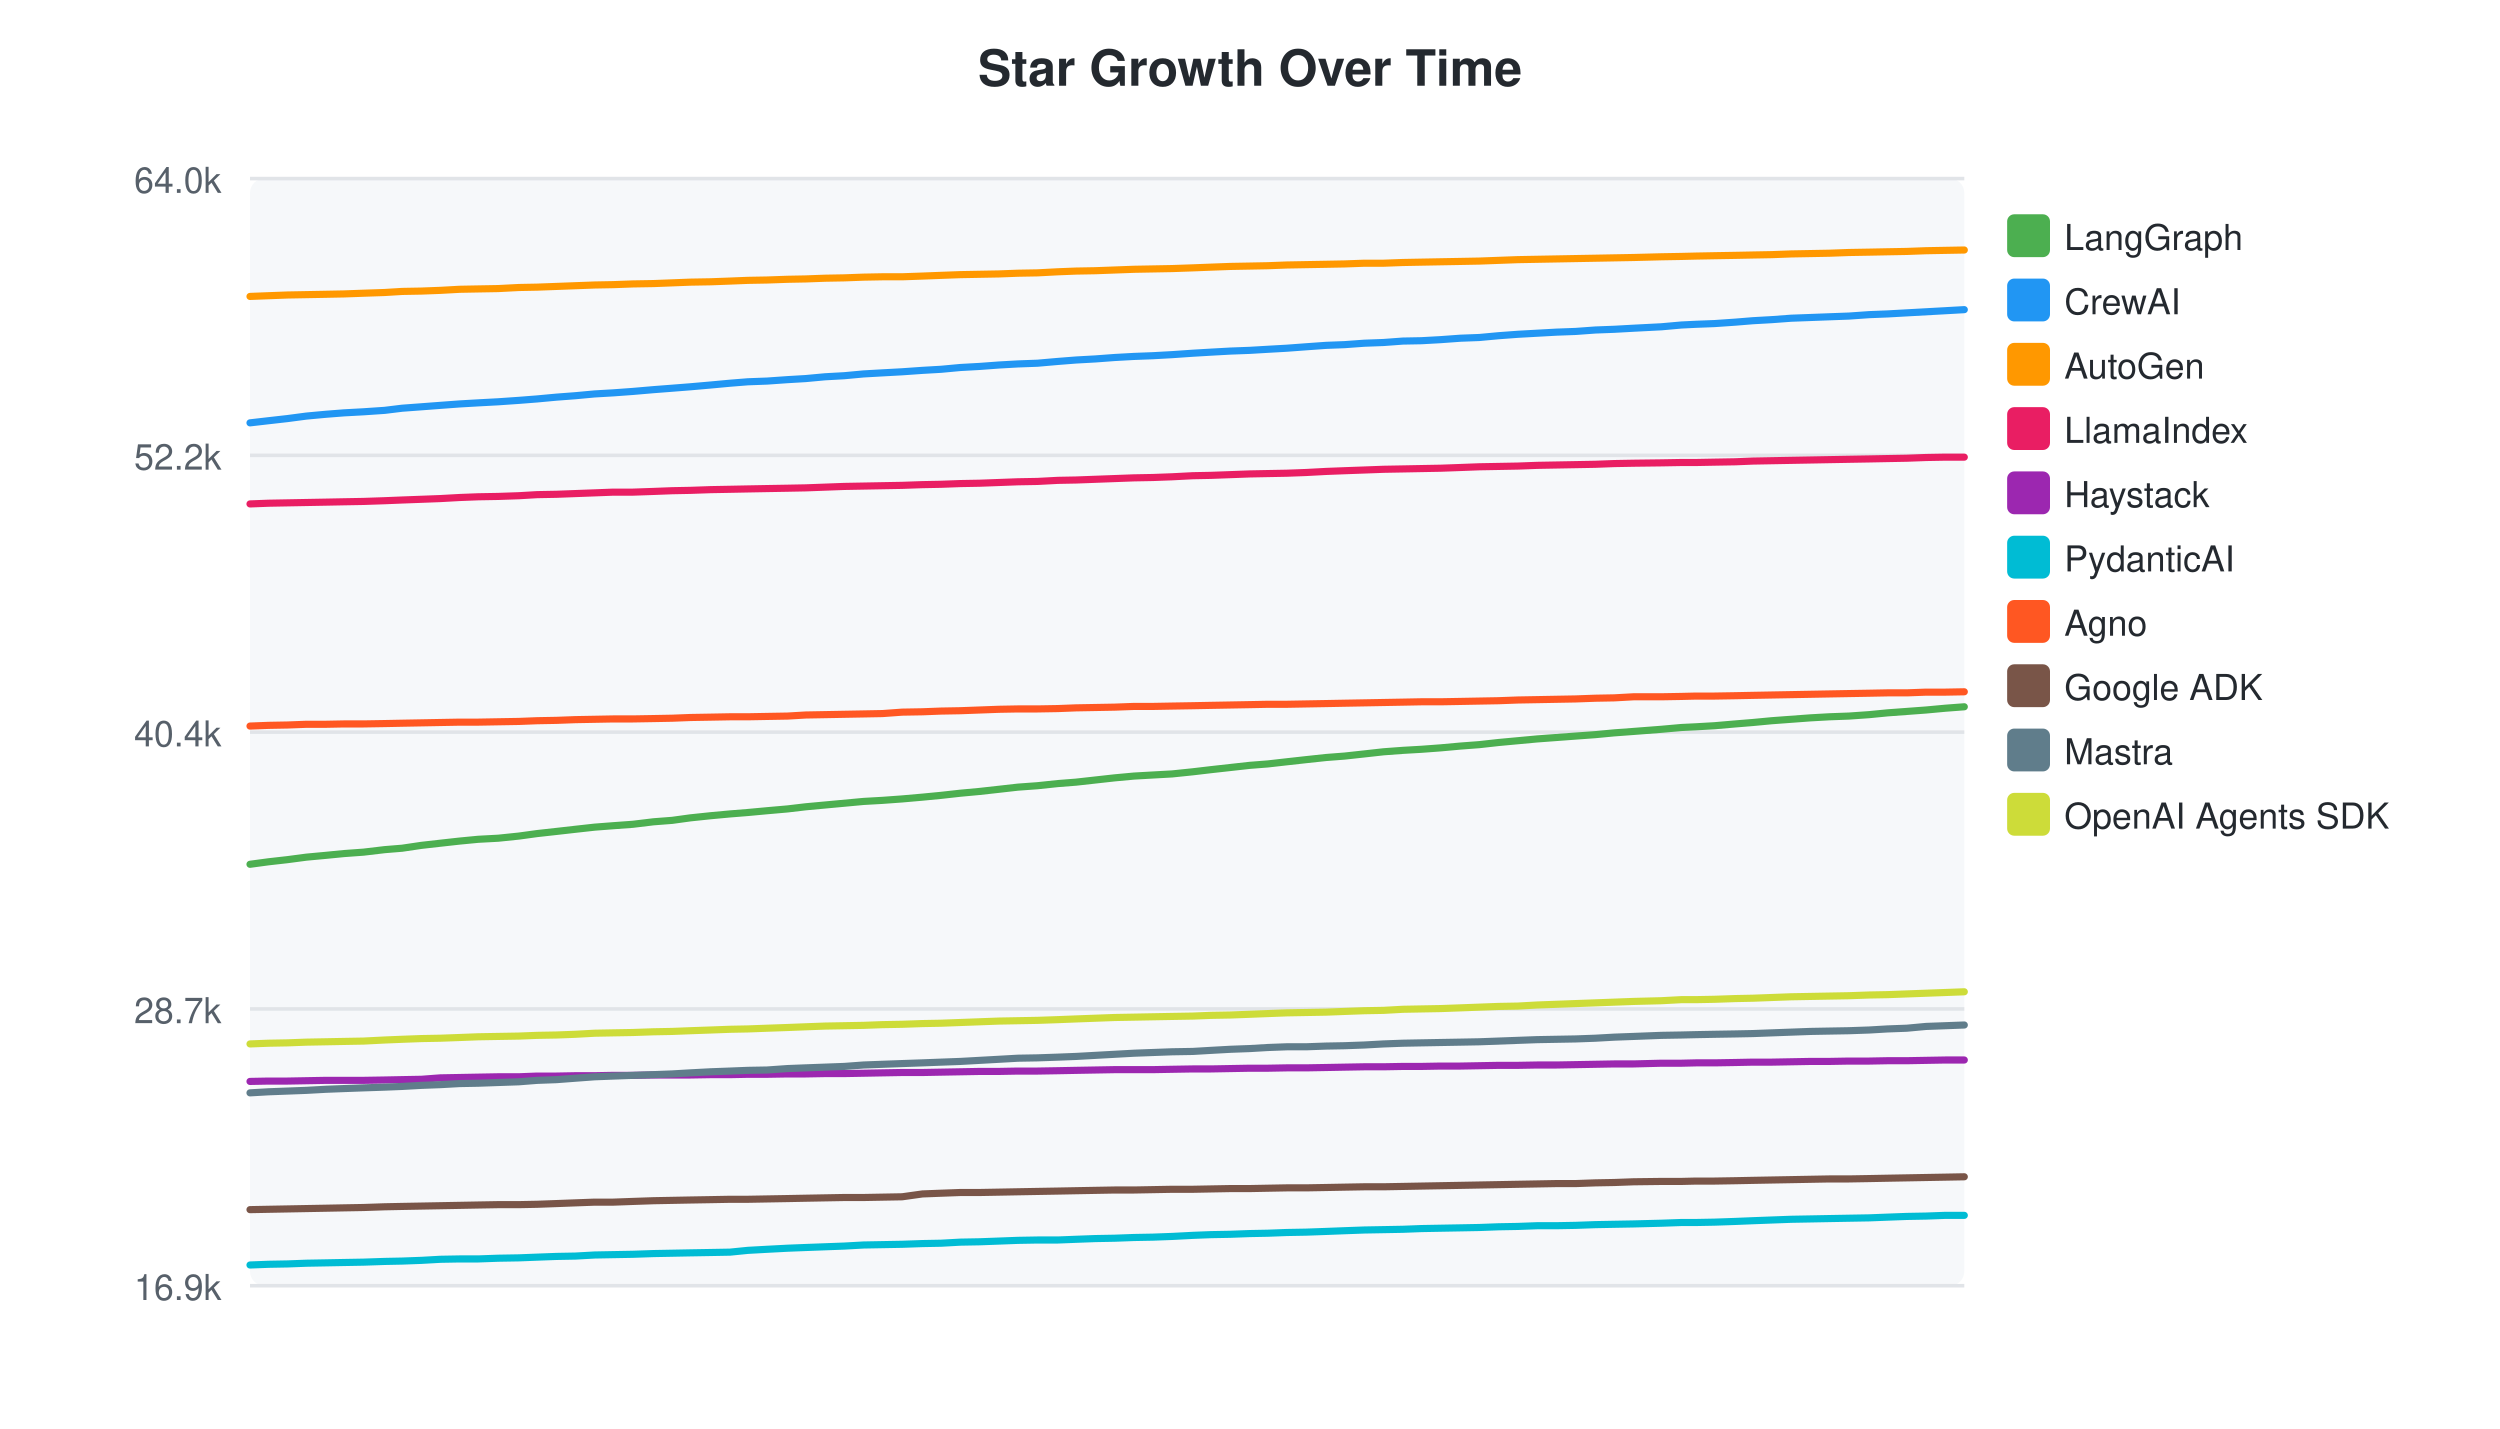
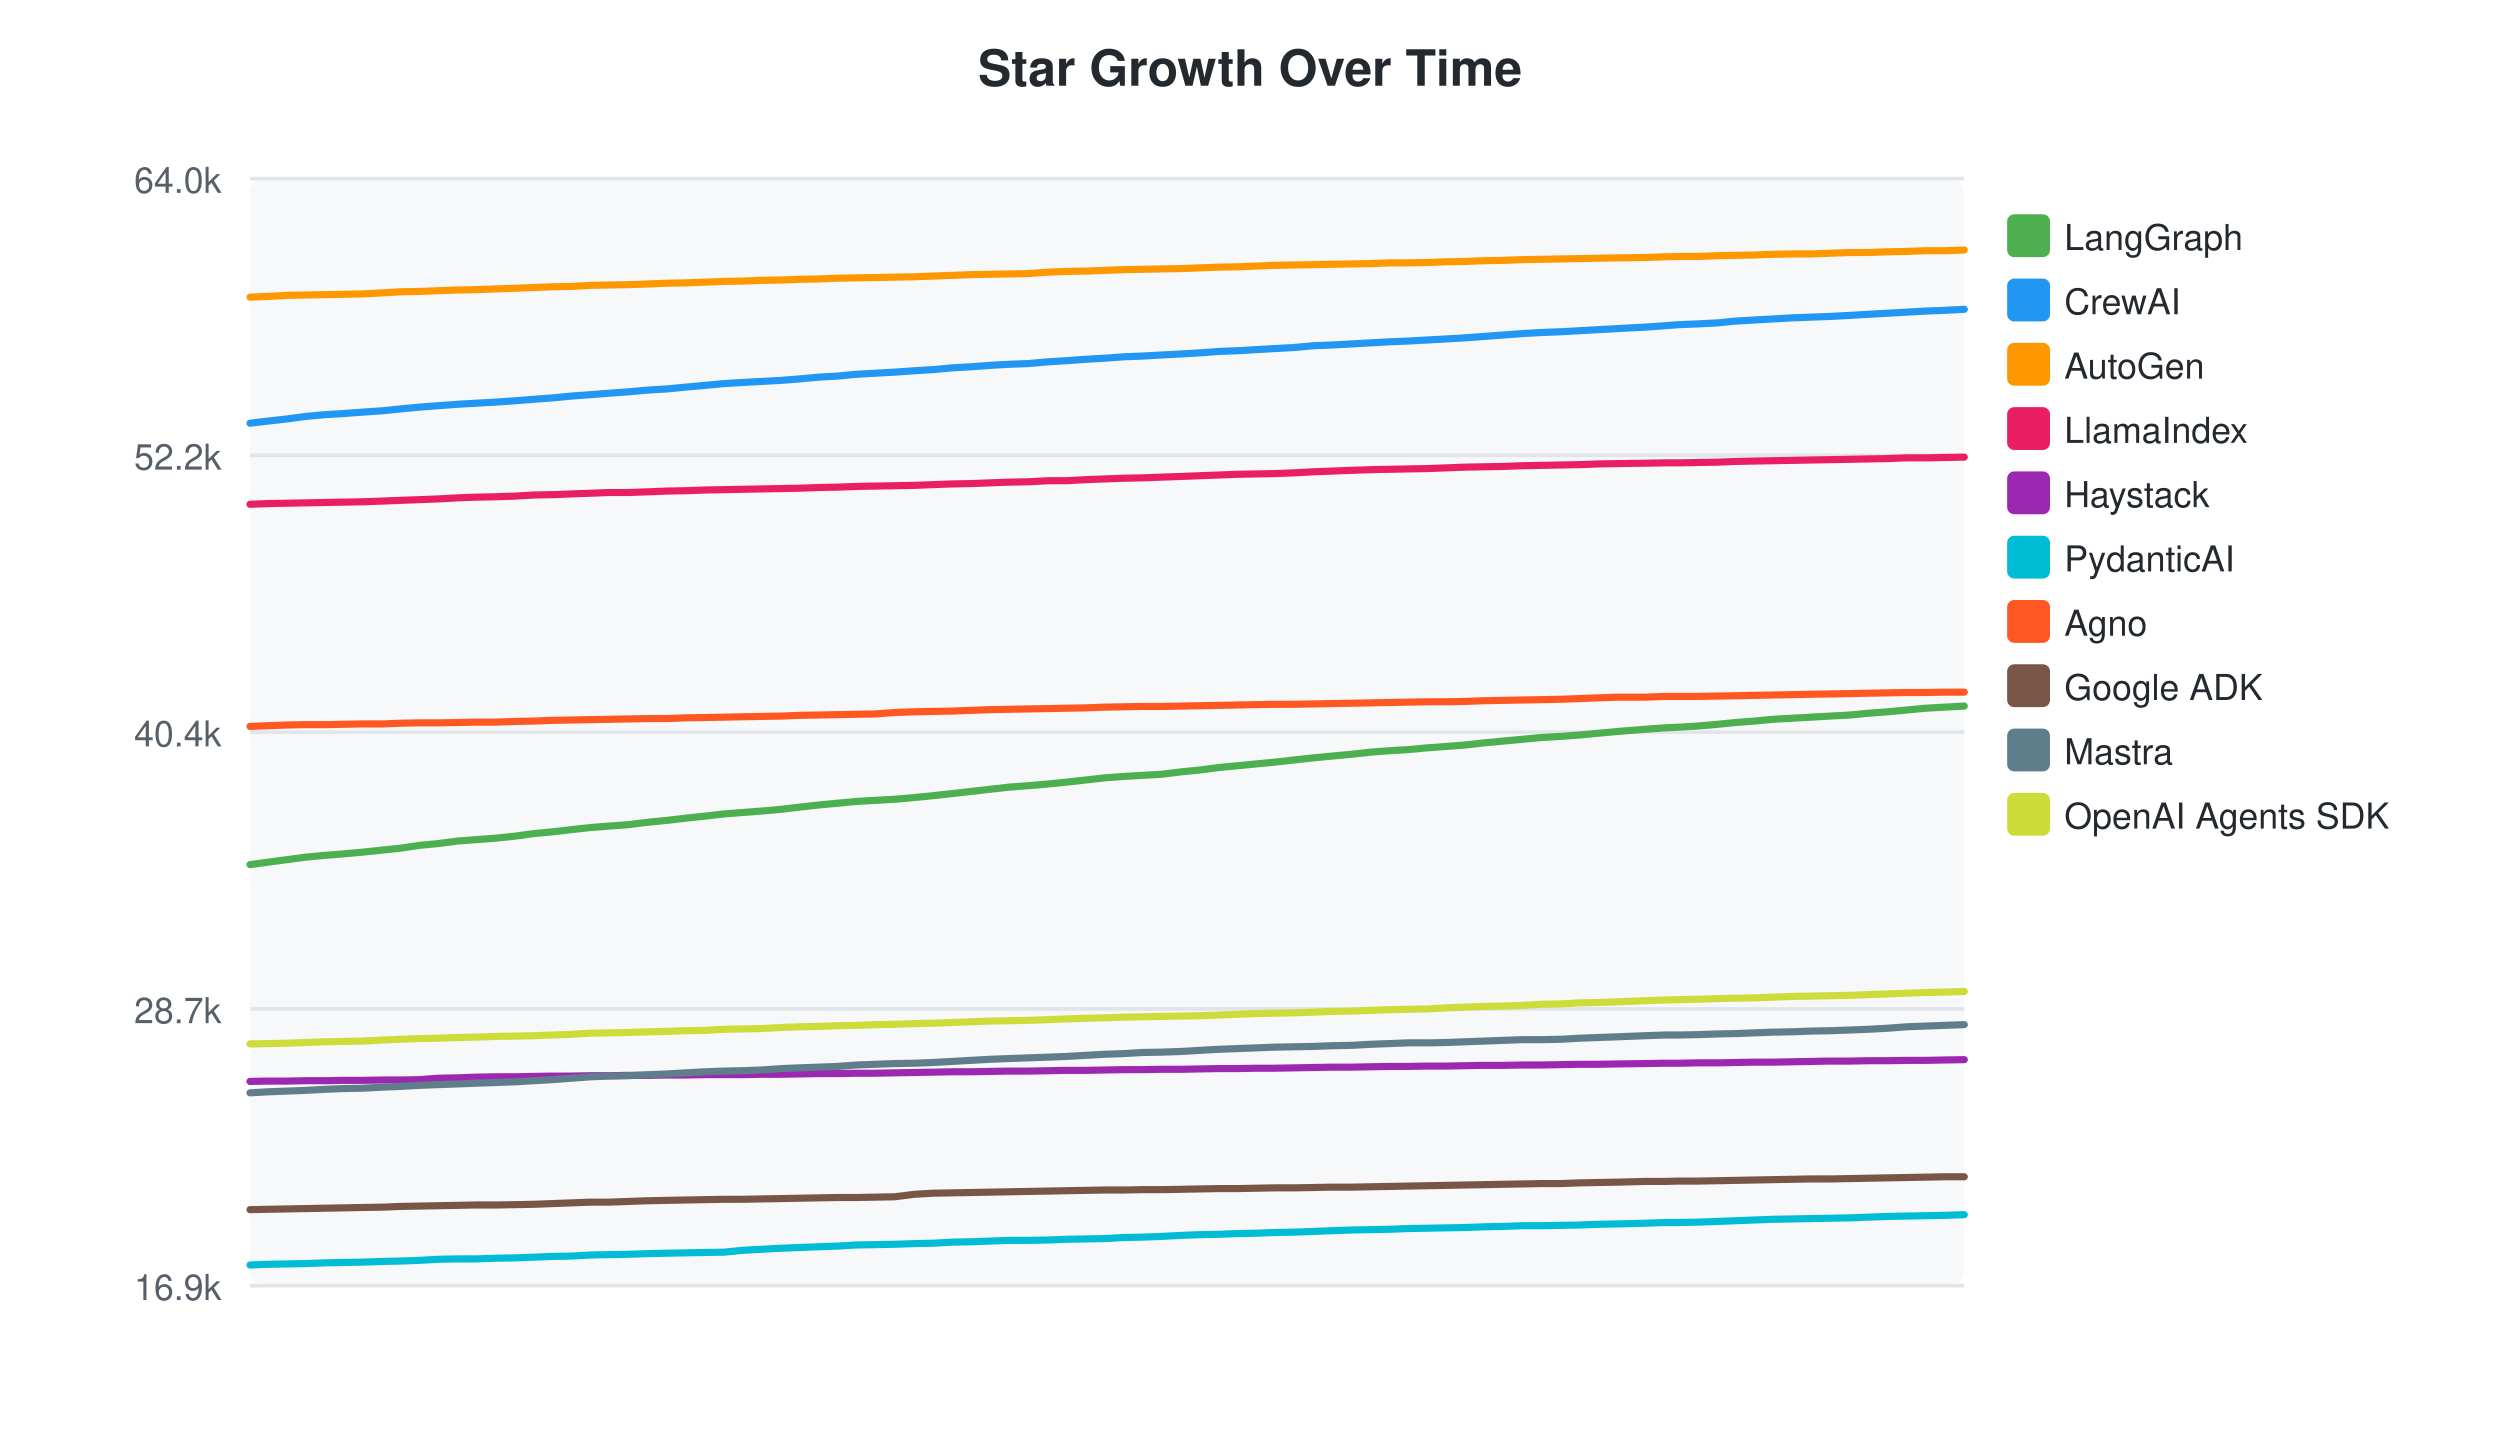
<svg xmlns="http://www.w3.org/2000/svg" width="700" height="400">
  <style>text { font-family: -apple-system, BlinkMacSystemFont, "Segoe UI", Helvetica, Arial, sans-serif; }</style>
  <text x="350" y="24" text-anchor="middle" font-size="14" font-weight="bold" fill="#24292f">Star Growth Over Time</text>
  <rect x="70" y="50" width="480" height="310" fill="#f6f8fa" rx="4" />
  <line x1="70" y1="50.0" x2="550" y2="50.0" stroke="#e1e4e8" stroke-width="1" />
  <text x="62" y="54.0" text-anchor="end" font-size="10" fill="#57606a">64.0k</text>
  <line x1="70" y1="127.5" x2="550" y2="127.5" stroke="#e1e4e8" stroke-width="1" />
  <text x="62" y="131.5" text-anchor="end" font-size="10" fill="#57606a">52.2k</text>
  <line x1="70" y1="205.0" x2="550" y2="205.0" stroke="#e1e4e8" stroke-width="1" />
  <text x="62" y="209.0" text-anchor="end" font-size="10" fill="#57606a">40.4k</text>
  <line x1="70" y1="282.5" x2="550" y2="282.5" stroke="#e1e4e8" stroke-width="1" />
  <text x="62" y="286.5" text-anchor="end" font-size="10" fill="#57606a">28.7k</text>
  <line x1="70" y1="360.0" x2="550" y2="360.0" stroke="#e1e4e8" stroke-width="1" />
  <text x="62" y="364.0" text-anchor="end" font-size="10" fill="#57606a">16.9k</text>
-   <path d="M70.0,242.0 L75.2,241.3 L80.5,240.7 L85.8,240.0 L91.2,239.5 L96.3,239.0 L101.8,238.6 L107.7,237.9 L112.6,237.5 L118.0,236.7 L123.3,236.1 L128.7,235.5 L133.9,235.0 L139.5,234.7 L145.3,234.1 L150.4,233.4 L155.8,232.8 L161.1,232.2 L166.5,231.6 L171.7,231.2 L177.2,230.8 L183.0,230.1 L188.2,229.7 L193.3,229.0 L199.0,228.4 L204.4,227.9 L209.4,227.5 L214.8,227.0 L220.5,226.5 L225.6,225.9 L231.0,225.4 L236.4,224.9 L241.8,224.4 L247.1,224.1 L252.6,223.7 L258.3,223.2 L263.5,222.7 L268.9,222.1 L274.3,221.6 L279.7,221.0 L285.0,220.4 L290.5,220.0 L296.2,219.4 L301.3,219.0 L306.7,218.4 L312.1,217.8 L317.5,217.3 L322.8,217.0 L328.2,216.7 L334.0,216.1 L339.1,215.5 L344.5,214.9 L349.9,214.3 L355.0,213.9 L360.3,213.3 L365.7,212.7 L371.3,212.1 L376.5,211.7 L382.0,211.1 L387.4,210.5 L392.8,210.1 L398.0,209.8 L403.4,209.4 L408.9,208.9 L414.2,208.5 L419.6,207.9 L425.0,207.4 L430.4,206.9 L435.8,206.5 L441.2,206.1 L446.7,205.7 L452.0,205.2 L457.4,204.8 L465.2,204.2 L470.8,203.7 L474.9,203.5 L480.1,203.2 L485.9,202.7 L490.8,202.3 L496.1,201.8 L501.5,201.4 L506.9,201.0 L512.2,200.7 L517.7,200.5 L523.4,200.1 L528.5,199.6 L533.9,199.2 L539.3,198.8 L544.7,198.3 L550.0,197.9" fill="none" stroke="#4CAF50" stroke-width="2" stroke-linecap="round" />
+   <path d="M70.0,242.1 L75.1,241.4 L80.4,240.7 L85.6,240.0 L91.0,239.5 L96.0,239.1 L101.5,238.6 L107.3,238.0 L112.1,237.5 L117.4,236.7 L122.7,236.2 L128.1,235.5 L133.2,235.1 L138.7,234.7 L144.4,234.1 L149.5,233.4 L154.8,232.9 L160.0,232.3 L165.4,231.7 L170.6,231.3 L176.0,230.9 L181.7,230.2 L186.8,229.7 L191.9,229.1 L197.5,228.5 L202.8,227.9 L207.8,227.5 L213.2,227.1 L218.8,226.6 L223.8,226.0 L229.2,225.4 L234.5,224.9 L239.8,224.4 L245.1,224.1 L250.5,223.8 L256.1,223.3 L261.2,222.8 L266.6,222.2 L271.9,221.6 L277.2,221.0 L282.5,220.4 L287.9,220.0 L293.6,219.5 L298.6,219.0 L304.0,218.4 L309.3,217.8 L314.7,217.4 L319.9,217.1 L325.2,216.8 L330.9,216.1 L336.0,215.6 L341.3,214.9 L346.6,214.4 L351.7,213.9 L356.9,213.4 L362.3,212.8 L367.8,212.2 L373.0,211.7 L378.4,211.2 L383.8,210.6 L389.1,210.2 L394.2,209.9 L399.6,209.4 L405.0,209.0 L410.2,208.6 L415.6,208.0 L420.9,207.5 L426.3,207.0 L431.6,206.5 L436.9,206.2 L442.3,205.8 L447.6,205.3 L453.0,204.8 L460.6,204.2 L466.2,203.8 L470.2,203.6 L475.3,203.3 L481.0,202.8 L486.0,202.3 L491.2,201.9 L496.5,201.4 L501.9,201.1 L507.1,200.8 L512.5,200.5 L518.1,200.2 L523.2,199.7 L528.6,199.3 L533.9,198.8 L539.2,198.3 L544.4,198.0 L550.0,197.7" fill="none" stroke="#4CAF50" stroke-width="2" stroke-linecap="round" />
  <rect x="562" y="60" width="12" height="12" rx="2" fill="#4CAF50" />
  <text x="578" y="70" font-size="10" fill="#24292f">LangGraph</text>
-   <path d="M70.0,118.4 L75.2,117.8 L80.5,117.2 L85.8,116.5 L91.2,116.0 L96.3,115.6 L101.8,115.3 L107.7,114.9 L112.6,114.3 L118.0,113.9 L123.3,113.5 L128.7,113.1 L133.9,112.8 L139.5,112.5 L145.3,112.1 L150.4,111.7 L155.8,111.2 L161.1,110.8 L166.5,110.3 L171.7,110.0 L177.2,109.6 L183.0,109.1 L188.2,108.7 L193.3,108.3 L199.0,107.8 L204.4,107.3 L209.4,106.9 L214.8,106.7 L220.5,106.3 L225.6,106.0 L231.0,105.5 L236.4,105.2 L241.8,104.7 L247.1,104.4 L252.6,104.1 L258.3,103.7 L263.5,103.4 L268.9,102.9 L274.3,102.6 L279.7,102.2 L285.0,101.9 L290.5,101.7 L296.2,101.2 L301.3,100.8 L306.7,100.5 L312.1,100.1 L317.5,99.8 L322.8,99.6 L328.2,99.3 L334.0,98.9 L339.1,98.6 L344.5,98.3 L349.9,98.1 L355.0,97.8 L360.3,97.5 L365.7,97.1 L371.3,96.7 L376.5,96.5 L382.0,96.1 L387.4,95.9 L392.8,95.5 L398.0,95.4 L403.4,95.1 L408.9,94.7 L414.2,94.5 L419.6,94.0 L425.0,93.6 L430.4,93.3 L435.8,93.0 L441.2,92.8 L446.7,92.4 L452.0,92.2 L457.4,91.9 L465.2,91.5 L470.8,91.0 L474.9,90.8 L480.1,90.6 L485.9,90.2 L490.8,89.8 L496.1,89.5 L501.5,89.1 L506.9,88.9 L512.2,88.7 L517.7,88.5 L523.4,88.1 L528.5,87.9 L533.9,87.6 L539.3,87.3 L544.7,87.0 L550.0,86.7" fill="none" stroke="#2196F3" stroke-width="2" stroke-linecap="round" />
+   <path d="M70.0,118.5 L75.1,117.9 L80.4,117.3 L85.6,116.6 L91.0,116.1 L96.0,115.8 L101.5,115.4 L107.3,115.0 L112.1,114.5 L117.4,114.0 L122.7,113.6 L128.1,113.2 L133.2,112.9 L138.7,112.6 L144.4,112.2 L149.5,111.8 L154.8,111.4 L160.0,110.9 L165.4,110.5 L170.6,110.1 L176.0,109.7 L181.7,109.2 L186.8,108.9 L191.9,108.4 L197.5,107.9 L202.8,107.4 L207.8,107.1 L213.2,106.8 L218.8,106.5 L223.8,106.1 L229.2,105.6 L234.5,105.3 L239.8,104.8 L245.1,104.5 L250.5,104.2 L256.1,103.8 L261.2,103.5 L266.6,103.0 L271.9,102.7 L277.2,102.3 L282.5,102.0 L287.9,101.8 L293.6,101.3 L298.6,101.0 L304.0,100.6 L309.3,100.3 L314.7,99.9 L319.9,99.7 L325.2,99.4 L330.9,99.1 L336.0,98.8 L341.3,98.4 L346.6,98.2 L351.7,97.9 L356.9,97.6 L362.3,97.3 L367.8,96.8 L373.0,96.6 L378.4,96.3 L383.8,96.0 L389.1,95.7 L394.2,95.5 L399.6,95.2 L405.0,94.9 L410.2,94.6 L415.6,94.2 L420.9,93.8 L426.3,93.4 L431.6,93.1 L436.9,92.9 L442.3,92.6 L447.6,92.3 L453.0,92.0 L460.6,91.6 L466.2,91.2 L470.2,90.9 L475.3,90.7 L481.0,90.4 L486.0,89.9 L491.2,89.6 L496.5,89.3 L501.9,89.0 L507.1,88.8 L512.5,88.6 L518.1,88.3 L523.2,88.0 L528.6,87.7 L533.9,87.4 L539.2,87.1 L544.4,86.9 L550.0,86.6" fill="none" stroke="#2196F3" stroke-width="2" stroke-linecap="round" />
  <rect x="562" y="78" width="12" height="12" rx="2" fill="#2196F3" />
  <text x="578" y="88" font-size="10" fill="#24292f">CrewAI</text>
-   <path d="M70.0,83.0 L75.2,82.8 L80.5,82.6 L85.8,82.5 L91.2,82.4 L96.3,82.3 L101.8,82.1 L107.7,81.9 L112.6,81.6 L118.0,81.5 L123.3,81.3 L128.7,81.0 L133.9,80.9 L139.5,80.8 L145.3,80.5 L150.4,80.4 L155.8,80.2 L161.1,80.0 L166.5,79.8 L171.7,79.7 L177.2,79.5 L183.0,79.4 L188.2,79.2 L193.3,79.0 L199.0,78.9 L204.4,78.7 L209.4,78.5 L214.8,78.4 L220.5,78.2 L225.6,78.1 L231.0,77.9 L236.4,77.8 L241.8,77.6 L247.1,77.5 L252.6,77.5 L258.3,77.3 L263.5,77.1 L268.9,76.9 L274.3,76.8 L279.7,76.7 L285.0,76.5 L290.5,76.4 L296.2,76.1 L301.3,75.9 L306.7,75.8 L312.1,75.6 L317.5,75.4 L322.8,75.3 L328.2,75.2 L334.0,75.0 L339.1,74.8 L344.5,74.6 L349.9,74.5 L355.0,74.4 L360.3,74.2 L365.7,74.1 L371.3,74.0 L376.5,73.9 L382.0,73.7 L387.4,73.7 L392.8,73.5 L398.0,73.4 L403.4,73.3 L408.9,73.2 L414.2,73.1 L419.6,72.9 L425.0,72.7 L430.4,72.6 L435.8,72.5 L441.2,72.4 L446.7,72.3 L452.0,72.2 L457.4,72.1 L465.2,71.9 L470.8,71.8 L474.9,71.7 L480.1,71.6 L485.9,71.5 L490.8,71.4 L496.1,71.3 L501.5,71.1 L506.9,71.0 L512.2,70.9 L517.7,70.7 L523.4,70.6 L528.5,70.5 L533.9,70.4 L539.3,70.2 L544.7,70.1 L550.0,70.0" fill="none" stroke="#FF9800" stroke-width="2" stroke-linecap="round" />
+   <path d="M70.0,83.2 L75.1,83.0 L80.4,82.7 L85.6,82.6 L91.0,82.5 L96.0,82.4 L101.5,82.3 L107.3,82.0 L112.1,81.7 L117.4,81.6 L122.7,81.4 L128.1,81.2 L133.2,81.1 L138.7,80.9 L144.4,80.7 L149.5,80.5 L154.8,80.3 L160.0,80.2 L165.4,79.9 L170.6,79.8 L176.0,79.7 L181.7,79.5 L186.8,79.3 L191.9,79.2 L197.5,79.0 L202.8,78.8 L207.8,78.7 L213.2,78.5 L218.8,78.4 L223.8,78.2 L229.2,78.1 L234.5,77.9 L239.8,77.8 L245.1,77.7 L250.5,77.6 L256.1,77.5 L261.2,77.3 L266.6,77.1 L271.9,76.9 L277.2,76.8 L282.5,76.7 L287.9,76.6 L293.6,76.2 L298.6,76.0 L304.0,75.9 L309.3,75.7 L314.7,75.5 L319.9,75.4 L325.2,75.3 L330.9,75.2 L336.0,75.0 L341.3,74.8 L346.6,74.7 L351.7,74.5 L356.9,74.3 L362.3,74.2 L367.8,74.1 L373.0,74.0 L378.4,73.9 L383.8,73.8 L389.1,73.6 L394.2,73.6 L399.6,73.5 L405.0,73.3 L410.2,73.2 L415.6,73.0 L420.9,72.9 L426.3,72.7 L431.6,72.6 L436.9,72.5 L442.3,72.4 L447.6,72.3 L453.0,72.2 L460.6,72.1 L466.2,71.9 L470.2,71.8 L475.3,71.8 L481.0,71.6 L486.0,71.5 L491.2,71.4 L496.5,71.2 L501.9,71.1 L507.1,71.1 L512.5,70.9 L518.1,70.7 L523.2,70.7 L528.6,70.5 L533.9,70.4 L539.2,70.2 L544.4,70.2 L550.0,70.0" fill="none" stroke="#FF9800" stroke-width="2" stroke-linecap="round" />
  <rect x="562" y="96" width="12" height="12" rx="2" fill="#FF9800" />
  <text x="578" y="106" font-size="10" fill="#24292f">AutoGen</text>
-   <path d="M70.0,141.1 L75.2,140.9 L80.5,140.8 L85.8,140.7 L91.2,140.6 L96.3,140.5 L101.8,140.4 L107.7,140.2 L112.6,140.0 L118.0,139.8 L123.3,139.6 L128.7,139.3 L133.9,139.1 L139.5,139.0 L145.3,138.8 L150.4,138.5 L155.8,138.4 L161.1,138.2 L166.5,138.0 L171.7,137.8 L177.2,137.8 L183.0,137.6 L188.2,137.4 L193.3,137.3 L199.0,137.1 L204.4,137.0 L209.4,136.9 L214.8,136.8 L220.5,136.7 L225.6,136.6 L231.0,136.4 L236.4,136.2 L241.8,136.1 L247.1,136.0 L252.6,135.9 L258.3,135.7 L263.5,135.6 L268.9,135.4 L274.3,135.3 L279.7,135.1 L285.0,134.9 L290.5,134.8 L296.2,134.5 L301.3,134.4 L306.7,134.2 L312.1,134.0 L317.5,133.8 L322.8,133.7 L328.2,133.5 L334.0,133.2 L339.1,133.1 L344.5,132.9 L349.9,132.7 L355.0,132.6 L360.3,132.5 L365.7,132.3 L371.3,132.0 L376.5,131.8 L382.0,131.6 L387.4,131.4 L392.8,131.3 L398.0,131.2 L403.4,131.1 L408.9,130.9 L414.2,130.7 L419.6,130.6 L425.0,130.5 L430.4,130.3 L435.8,130.2 L441.2,130.1 L446.7,130.0 L452.0,129.8 L457.4,129.7 L465.2,129.6 L470.8,129.5 L474.9,129.5 L480.1,129.4 L485.9,129.3 L490.8,129.1 L496.1,129.0 L501.5,128.9 L506.9,128.8 L512.2,128.7 L517.7,128.6 L523.4,128.5 L528.5,128.4 L533.9,128.3 L539.3,128.1 L544.7,128.0 L550.0,128.0" fill="none" stroke="#E91E63" stroke-width="2" stroke-linecap="round" />
+   <path d="M70.0,141.2 L75.1,141.0 L80.4,140.9 L85.6,140.8 L91.0,140.7 L96.0,140.6 L101.5,140.5 L107.3,140.3 L112.1,140.1 L117.4,139.9 L122.7,139.7 L128.1,139.4 L133.2,139.2 L138.7,139.1 L144.4,138.9 L149.5,138.6 L154.8,138.5 L160.0,138.3 L165.4,138.1 L170.6,137.9 L176.0,137.9 L181.7,137.7 L186.8,137.5 L191.9,137.4 L197.5,137.2 L202.8,137.1 L207.8,137.0 L213.2,136.9 L218.8,136.8 L223.8,136.7 L229.2,136.5 L234.5,136.4 L239.8,136.2 L245.1,136.1 L250.5,136.0 L256.1,135.9 L261.2,135.7 L266.6,135.5 L271.9,135.4 L277.2,135.2 L282.5,135.0 L287.9,134.9 L293.6,134.6 L298.6,134.6 L304.0,134.3 L309.3,134.1 L314.7,133.9 L319.9,133.8 L325.2,133.6 L330.9,133.4 L336.0,133.2 L341.3,133.0 L346.6,132.8 L351.7,132.7 L356.9,132.6 L362.3,132.4 L367.8,132.1 L373.0,131.9 L378.4,131.7 L383.8,131.5 L389.1,131.4 L394.2,131.3 L399.6,131.2 L405.0,131.0 L410.2,130.8 L415.6,130.7 L420.9,130.6 L426.3,130.4 L431.6,130.3 L436.9,130.2 L442.3,130.1 L447.6,129.9 L453.0,129.8 L460.6,129.7 L466.2,129.6 L470.2,129.6 L475.3,129.5 L481.0,129.4 L486.0,129.2 L491.2,129.1 L496.5,129.0 L501.9,128.9 L507.1,128.8 L512.5,128.7 L518.1,128.6 L523.2,128.5 L528.6,128.4 L533.9,128.2 L539.2,128.2 L544.4,128.1 L550.0,128.0" fill="none" stroke="#E91E63" stroke-width="2" stroke-linecap="round" />
  <rect x="562" y="114" width="12" height="12" rx="2" fill="#E91E63" />
  <text x="578" y="124" font-size="10" fill="#24292f">LlamaIndex</text>
-   <path d="M70.0,302.8 L75.2,302.7 L80.5,302.7 L85.8,302.6 L91.2,302.5 L96.3,302.5 L101.8,302.5 L107.7,302.4 L112.6,302.3 L118.0,302.2 L123.3,301.8 L128.7,301.7 L133.9,301.6 L139.5,301.5 L145.3,301.5 L150.4,301.3 L155.8,301.3 L161.1,301.2 L166.5,301.2 L171.7,301.1 L177.2,301.1 L183.0,301.0 L188.2,301.0 L193.3,301.0 L199.0,300.9 L204.4,300.9 L209.4,300.8 L214.8,300.8 L220.5,300.7 L225.6,300.7 L231.0,300.6 L236.4,300.6 L241.8,300.5 L247.1,300.4 L252.6,300.3 L258.3,300.3 L263.5,300.2 L268.9,300.1 L274.3,300.0 L279.7,300.0 L285.0,299.9 L290.5,299.9 L296.2,299.8 L301.3,299.7 L306.7,299.6 L312.1,299.5 L317.5,299.5 L322.8,299.5 L328.2,299.4 L334.0,299.3 L339.1,299.3 L344.5,299.2 L349.9,299.1 L355.0,299.1 L360.3,299.0 L365.7,299.0 L371.3,298.9 L376.5,298.8 L382.0,298.7 L387.4,298.7 L392.8,298.6 L398.0,298.6 L403.4,298.5 L408.9,298.5 L414.2,298.4 L419.6,298.3 L425.0,298.3 L430.4,298.2 L435.8,298.2 L441.2,298.1 L446.7,298.0 L452.0,297.9 L457.4,297.9 L465.2,297.7 L470.8,297.7 L474.9,297.6 L480.1,297.6 L485.9,297.5 L490.8,297.4 L496.1,297.4 L501.5,297.3 L506.9,297.2 L512.2,297.2 L517.7,297.1 L523.4,297.1 L528.5,297.0 L533.9,297.0 L539.3,296.9 L544.7,296.8 L550.0,296.8" fill="none" stroke="#9C27B0" stroke-width="2" stroke-linecap="round" />
+   <path d="M70.0,302.8 L75.1,302.7 L80.4,302.7 L85.6,302.6 L91.0,302.6 L96.0,302.5 L101.5,302.5 L107.3,302.4 L112.1,302.4 L117.4,302.3 L122.7,301.9 L128.1,301.8 L133.2,301.6 L138.7,301.5 L144.4,301.5 L149.5,301.4 L154.8,301.3 L160.0,301.3 L165.4,301.2 L170.6,301.2 L176.0,301.1 L181.7,301.1 L186.8,301.0 L191.9,301.0 L197.5,300.9 L202.8,300.9 L207.8,300.9 L213.2,300.8 L218.8,300.8 L223.8,300.7 L229.2,300.6 L234.5,300.6 L239.8,300.5 L245.1,300.5 L250.5,300.4 L256.1,300.3 L261.2,300.2 L266.6,300.1 L271.9,300.1 L277.2,300.0 L282.5,299.9 L287.9,299.9 L293.6,299.8 L298.6,299.7 L304.0,299.7 L309.3,299.6 L314.7,299.5 L319.9,299.5 L325.2,299.4 L330.9,299.4 L336.0,299.3 L341.3,299.2 L346.6,299.2 L351.7,299.1 L356.9,299.1 L362.3,299.0 L367.8,298.9 L373.0,298.8 L378.4,298.8 L383.8,298.7 L389.1,298.6 L394.2,298.6 L399.6,298.5 L405.0,298.5 L410.2,298.4 L415.6,298.3 L420.9,298.3 L426.3,298.2 L431.6,298.2 L436.9,298.1 L442.3,298.0 L447.6,298.0 L453.0,297.9 L460.6,297.8 L466.2,297.7 L470.2,297.7 L475.3,297.6 L481.0,297.6 L486.0,297.5 L491.2,297.4 L496.5,297.4 L501.9,297.3 L507.1,297.2 L512.5,297.1 L518.1,297.1 L523.2,297.0 L528.6,297.0 L533.9,296.9 L539.2,296.9 L544.4,296.8 L550.0,296.7" fill="none" stroke="#9C27B0" stroke-width="2" stroke-linecap="round" />
  <rect x="562" y="132" width="12" height="12" rx="2" fill="#9C27B0" />
  <text x="578" y="142" font-size="10" fill="#24292f">Haystack</text>
-   <path d="M70.0,354.2 L75.2,354.0 L80.5,353.9 L85.8,353.7 L91.2,353.6 L96.3,353.5 L101.8,353.4 L107.7,353.2 L112.6,353.1 L118.0,352.9 L123.3,352.6 L128.7,352.5 L133.9,352.5 L139.5,352.3 L145.3,352.2 L150.4,352.0 L155.8,351.8 L161.1,351.7 L166.5,351.4 L171.7,351.3 L177.2,351.2 L183.0,351.0 L188.2,350.9 L193.3,350.8 L199.0,350.7 L204.4,350.6 L209.4,350.1 L214.8,349.8 L220.5,349.5 L225.6,349.3 L231.0,349.1 L236.4,348.9 L241.8,348.6 L247.1,348.5 L252.6,348.4 L258.3,348.2 L263.5,348.1 L268.9,347.8 L274.3,347.7 L279.7,347.5 L285.0,347.3 L290.5,347.2 L296.2,347.2 L301.3,347.0 L306.7,346.8 L312.1,346.7 L317.5,346.5 L322.8,346.4 L328.2,346.2 L334.0,345.9 L339.1,345.7 L344.5,345.6 L349.9,345.4 L355.0,345.3 L360.3,345.1 L365.7,345.0 L371.3,344.8 L376.5,344.6 L382.0,344.4 L387.4,344.3 L392.8,344.2 L398.0,344.0 L403.4,343.9 L408.9,343.8 L414.2,343.7 L419.6,343.5 L425.0,343.4 L430.4,343.2 L435.8,343.2 L441.2,343.1 L446.7,342.9 L452.0,342.8 L457.4,342.7 L465.2,342.5 L470.8,342.3 L474.9,342.3 L480.1,342.2 L485.9,342.0 L490.8,341.8 L496.1,341.6 L501.5,341.4 L506.9,341.3 L512.2,341.2 L517.7,341.1 L523.4,341.0 L528.5,340.8 L533.9,340.6 L539.3,340.5 L544.7,340.3 L550.0,340.3" fill="none" stroke="#00BCD4" stroke-width="2" stroke-linecap="round" />
+   <path d="M70.0,354.2 L75.1,354.0 L80.4,353.9 L85.6,353.8 L91.0,353.6 L96.0,353.5 L101.5,353.4 L107.3,353.2 L112.1,353.1 L117.4,352.9 L122.7,352.6 L128.1,352.5 L133.2,352.5 L138.7,352.3 L144.4,352.2 L149.5,352.0 L154.8,351.8 L160.0,351.7 L165.4,351.4 L170.6,351.3 L176.0,351.2 L181.7,351.0 L186.8,350.9 L191.9,350.8 L197.5,350.7 L202.8,350.6 L207.8,350.1 L213.2,349.8 L218.8,349.5 L223.8,349.3 L229.2,349.1 L234.5,348.9 L239.8,348.6 L245.1,348.5 L250.5,348.4 L256.1,348.2 L261.2,348.1 L266.6,347.8 L271.9,347.7 L277.2,347.5 L282.5,347.3 L287.9,347.3 L293.6,347.2 L298.6,347.0 L304.0,346.9 L309.3,346.8 L314.7,346.5 L319.9,346.4 L325.2,346.2 L330.9,345.9 L336.0,345.7 L341.3,345.6 L346.6,345.4 L351.7,345.3 L356.9,345.1 L362.3,345.0 L367.8,344.8 L373.0,344.6 L378.4,344.4 L383.8,344.3 L389.1,344.2 L394.2,344.0 L399.6,343.9 L405.0,343.8 L410.2,343.7 L415.6,343.5 L420.9,343.4 L426.3,343.2 L431.6,343.2 L436.9,343.1 L442.3,343.0 L447.6,342.8 L453.0,342.7 L460.6,342.5 L466.2,342.3 L470.2,342.3 L475.3,342.2 L481.0,342.0 L486.0,341.8 L491.2,341.6 L496.5,341.4 L501.9,341.3 L507.1,341.2 L512.5,341.1 L518.1,341.0 L523.2,340.8 L528.6,340.6 L533.9,340.5 L539.2,340.4 L544.4,340.3 L550.0,340.1" fill="none" stroke="#00BCD4" stroke-width="2" stroke-linecap="round" />
  <rect x="562" y="150" width="12" height="12" rx="2" fill="#00BCD4" />
  <text x="578" y="160" font-size="10" fill="#24292f">PydanticAI</text>
-   <path d="M70.0,203.3 L75.2,203.1 L80.5,203.0 L85.8,202.8 L91.2,202.8 L96.3,202.7 L101.8,202.7 L107.7,202.6 L112.6,202.5 L118.0,202.4 L123.3,202.3 L128.7,202.2 L133.9,202.2 L139.5,202.1 L145.3,202.0 L150.4,201.8 L155.8,201.7 L161.1,201.5 L166.5,201.4 L171.7,201.3 L177.2,201.3 L183.0,201.2 L188.2,201.1 L193.3,200.9 L199.0,200.8 L204.4,200.7 L209.4,200.7 L214.8,200.6 L220.5,200.5 L225.6,200.2 L231.0,200.1 L236.4,200.0 L241.8,199.9 L247.1,199.8 L252.6,199.4 L258.3,199.3 L263.5,199.1 L268.9,199.0 L274.3,198.8 L279.7,198.6 L285.0,198.5 L290.5,198.5 L296.2,198.4 L301.3,198.2 L306.7,198.1 L312.1,198.0 L317.5,197.8 L322.8,197.8 L328.2,197.7 L334.0,197.6 L339.1,197.5 L344.5,197.4 L349.9,197.3 L355.0,197.2 L360.3,197.2 L365.7,197.1 L371.3,197.0 L376.5,196.9 L382.0,196.8 L387.4,196.7 L392.8,196.6 L398.0,196.5 L403.4,196.5 L408.9,196.4 L414.2,196.3 L419.6,196.2 L425.0,196.0 L430.4,195.9 L435.8,195.8 L441.2,195.7 L446.7,195.5 L452.0,195.4 L457.4,195.1 L465.2,195.1 L470.8,195.0 L474.9,194.9 L480.1,194.9 L485.9,194.8 L490.8,194.7 L496.1,194.6 L501.5,194.5 L506.9,194.4 L512.2,194.3 L517.7,194.2 L523.4,194.1 L528.5,194.0 L533.9,194.0 L539.3,193.8 L544.7,193.8 L550.0,193.7" fill="none" stroke="#FF5722" stroke-width="2" stroke-linecap="round" />
+   <path d="M70.0,203.4 L75.1,203.2 L80.4,203.0 L85.6,202.9 L91.0,202.9 L96.0,202.8 L101.5,202.7 L107.3,202.7 L112.1,202.5 L117.4,202.4 L122.7,202.4 L128.1,202.3 L133.2,202.2 L138.7,202.2 L144.4,202.0 L149.5,201.9 L154.8,201.7 L160.0,201.6 L165.4,201.5 L170.6,201.4 L176.0,201.3 L181.7,201.2 L186.8,201.2 L191.9,201.0 L197.5,200.9 L202.8,200.8 L207.8,200.7 L213.2,200.6 L218.8,200.5 L223.8,200.3 L229.2,200.2 L234.5,200.1 L239.8,200.0 L245.1,199.9 L250.5,199.5 L256.1,199.3 L261.2,199.2 L266.6,199.1 L271.9,198.9 L277.2,198.7 L282.5,198.6 L287.9,198.5 L293.6,198.4 L298.6,198.3 L304.0,198.2 L309.3,198.0 L314.7,197.9 L319.9,197.8 L325.2,197.8 L330.9,197.7 L336.0,197.6 L341.3,197.5 L346.6,197.4 L351.7,197.3 L356.9,197.2 L362.3,197.2 L367.8,197.1 L373.0,197.0 L378.4,196.9 L383.8,196.8 L389.1,196.7 L394.2,196.6 L399.6,196.5 L405.0,196.5 L410.2,196.4 L415.6,196.2 L420.9,196.1 L426.3,196.0 L431.6,195.9 L436.9,195.8 L442.3,195.6 L447.6,195.4 L453.0,195.2 L460.6,195.2 L466.2,195.0 L470.2,195.0 L475.3,195.0 L481.0,194.9 L486.0,194.8 L491.2,194.7 L496.5,194.6 L501.9,194.5 L507.1,194.4 L512.5,194.3 L518.1,194.2 L523.2,194.1 L528.6,194.0 L533.9,193.9 L539.2,193.9 L544.4,193.8 L550.0,193.8" fill="none" stroke="#FF5722" stroke-width="2" stroke-linecap="round" />
  <rect x="562" y="168" width="12" height="12" rx="2" fill="#FF5722" />
  <text x="578" y="178" font-size="10" fill="#24292f">Agno</text>
-   <path d="M70.0,338.7 L75.2,338.6 L80.5,338.5 L85.8,338.4 L91.2,338.3 L96.3,338.2 L101.8,338.1 L107.7,337.9 L112.6,337.8 L118.0,337.7 L123.3,337.6 L128.7,337.5 L133.9,337.4 L139.5,337.3 L145.3,337.3 L150.4,337.2 L155.8,337.0 L161.1,336.8 L166.5,336.6 L171.7,336.6 L177.2,336.4 L183.0,336.2 L188.2,336.1 L193.3,336.0 L199.0,335.9 L204.4,335.8 L209.4,335.8 L214.8,335.7 L220.5,335.6 L225.6,335.5 L231.0,335.4 L236.4,335.3 L241.8,335.3 L247.1,335.2 L252.6,335.1 L258.3,334.3 L263.5,334.1 L268.9,333.9 L274.3,333.9 L279.7,333.8 L285.0,333.7 L290.5,333.6 L296.2,333.5 L301.3,333.4 L306.7,333.3 L312.1,333.2 L317.5,333.2 L322.8,333.1 L328.2,333.0 L334.0,333.0 L339.1,332.9 L344.5,332.8 L349.9,332.8 L355.0,332.7 L360.3,332.6 L365.7,332.6 L371.3,332.5 L376.5,332.4 L382.0,332.3 L387.4,332.3 L392.8,332.2 L398.0,332.1 L403.4,332.0 L408.9,331.9 L414.2,331.8 L419.6,331.7 L425.0,331.6 L430.4,331.5 L435.8,331.4 L441.2,331.4 L446.7,331.2 L452.0,331.1 L457.4,330.9 L465.2,330.8 L470.8,330.8 L474.9,330.7 L480.1,330.7 L485.9,330.6 L490.8,330.5 L496.1,330.4 L501.5,330.3 L506.9,330.2 L512.2,330.1 L517.7,330.1 L523.4,330.0 L528.5,329.9 L533.9,329.8 L539.3,329.7 L544.7,329.6 L550.0,329.5" fill="none" stroke="#795548" stroke-width="2" stroke-linecap="round" />
+   <path d="M70.0,338.7 L75.1,338.6 L80.4,338.5 L85.6,338.4 L91.0,338.3 L96.0,338.2 L101.5,338.1 L107.3,338.0 L112.1,337.8 L117.4,337.7 L122.7,337.6 L128.1,337.5 L133.2,337.4 L138.7,337.4 L144.4,337.3 L149.5,337.2 L154.8,337.0 L160.0,336.8 L165.4,336.6 L170.6,336.6 L176.0,336.4 L181.7,336.2 L186.8,336.1 L191.9,336.0 L197.5,335.9 L202.8,335.8 L207.8,335.8 L213.2,335.7 L218.8,335.6 L223.8,335.5 L229.2,335.4 L234.5,335.3 L239.8,335.3 L245.1,335.2 L250.5,335.1 L256.1,334.4 L261.2,334.1 L266.6,334.0 L271.9,333.9 L277.2,333.8 L282.5,333.7 L287.9,333.6 L293.6,333.5 L298.6,333.4 L304.0,333.3 L309.3,333.2 L314.7,333.2 L319.9,333.1 L325.2,333.1 L330.9,333.0 L336.0,332.9 L341.3,332.8 L346.6,332.8 L351.7,332.7 L356.9,332.6 L362.3,332.6 L367.8,332.5 L373.0,332.4 L378.4,332.4 L383.8,332.3 L389.1,332.2 L394.2,332.1 L399.6,332.0 L405.0,331.9 L410.2,331.8 L415.6,331.7 L420.9,331.6 L426.3,331.5 L431.6,331.4 L436.9,331.4 L442.3,331.2 L447.6,331.1 L453.0,331.0 L460.6,330.8 L466.2,330.8 L470.2,330.7 L475.3,330.7 L481.0,330.6 L486.0,330.5 L491.2,330.4 L496.5,330.3 L501.9,330.2 L507.1,330.1 L512.5,330.1 L518.1,330.0 L523.2,329.9 L528.6,329.8 L533.9,329.7 L539.2,329.6 L544.4,329.5 L550.0,329.5" fill="none" stroke="#795548" stroke-width="2" stroke-linecap="round" />
  <rect x="562" y="186" width="12" height="12" rx="2" fill="#795548" />
  <text x="578" y="196" font-size="10" fill="#24292f">Google ADK</text>
-   <path d="M70.0,306.0 L75.2,305.7 L80.5,305.5 L85.8,305.3 L91.2,305.0 L96.3,304.8 L101.8,304.6 L107.7,304.4 L112.6,304.2 L118.0,303.9 L123.3,303.7 L128.7,303.4 L133.9,303.3 L139.5,303.1 L145.3,302.9 L150.4,302.5 L155.8,302.3 L161.1,301.9 L166.5,301.5 L171.7,301.3 L177.2,301.1 L183.0,300.9 L188.2,300.7 L193.3,300.4 L199.0,300.1 L204.4,299.9 L209.4,299.7 L214.8,299.6 L220.5,299.2 L225.6,299.0 L231.0,298.8 L236.4,298.6 L241.8,298.2 L247.1,298.0 L252.6,297.8 L258.3,297.6 L263.5,297.4 L268.9,297.2 L274.3,296.9 L279.7,296.6 L285.0,296.3 L290.5,296.2 L296.2,296.0 L301.3,295.8 L306.7,295.5 L312.1,295.2 L317.5,294.9 L322.8,294.7 L328.2,294.5 L334.0,294.4 L339.1,294.1 L344.5,293.8 L349.9,293.6 L355.0,293.3 L360.3,293.1 L365.7,293.1 L371.3,292.9 L376.5,292.8 L382.0,292.6 L387.4,292.3 L392.8,292.1 L398.0,292.0 L403.4,291.9 L408.9,291.8 L414.2,291.7 L419.6,291.5 L425.0,291.3 L430.4,291.1 L435.8,291.0 L441.2,290.9 L446.7,290.7 L452.0,290.4 L457.4,290.2 L465.2,289.9 L470.8,289.8 L474.9,289.7 L480.1,289.6 L485.9,289.5 L490.8,289.4 L496.1,289.2 L501.5,289.0 L506.9,288.8 L512.2,288.7 L517.7,288.6 L523.4,288.4 L528.5,288.1 L533.9,287.9 L539.3,287.4 L544.7,287.2 L550.0,287.0" fill="none" stroke="#607D8B" stroke-width="2" stroke-linecap="round" />
+   <path d="M70.0,306.0 L75.1,305.7 L80.4,305.5 L85.6,305.3 L91.0,305.0 L96.0,304.8 L101.5,304.7 L107.3,304.4 L112.1,304.2 L117.4,303.9 L122.7,303.7 L128.1,303.5 L133.2,303.3 L138.7,303.1 L144.4,302.9 L149.5,302.6 L154.8,302.3 L160.0,301.9 L165.4,301.5 L170.6,301.3 L176.0,301.2 L181.7,300.9 L186.8,300.7 L191.9,300.4 L197.5,300.1 L202.8,299.9 L207.8,299.8 L213.2,299.6 L218.8,299.2 L223.8,299.0 L229.2,298.8 L234.5,298.6 L239.8,298.2 L245.1,298.0 L250.5,297.8 L256.1,297.7 L261.2,297.5 L266.6,297.2 L271.9,296.9 L277.2,296.6 L282.5,296.4 L287.9,296.2 L293.6,296.0 L298.6,295.8 L304.0,295.5 L309.3,295.2 L314.7,295.0 L319.9,294.7 L325.2,294.6 L330.9,294.4 L336.0,294.1 L341.3,293.8 L346.6,293.6 L351.7,293.4 L356.9,293.2 L362.3,293.1 L367.8,293.0 L373.0,292.8 L378.4,292.7 L383.8,292.4 L389.1,292.2 L394.2,292.0 L399.6,292.0 L405.0,291.9 L410.2,291.7 L415.6,291.5 L420.9,291.3 L426.3,291.1 L431.6,291.1 L436.9,291.0 L442.3,290.7 L447.6,290.5 L453.0,290.3 L460.6,290.0 L466.2,289.8 L470.2,289.8 L475.3,289.7 L481.0,289.5 L486.0,289.4 L491.2,289.2 L496.5,289.0 L501.9,288.9 L507.1,288.7 L512.5,288.6 L518.1,288.4 L523.2,288.2 L528.6,287.9 L533.9,287.5 L539.2,287.3 L544.4,287.1 L550.0,286.9" fill="none" stroke="#607D8B" stroke-width="2" stroke-linecap="round" />
  <rect x="562" y="204" width="12" height="12" rx="2" fill="#607D8B" />
  <text x="578" y="214" font-size="10" fill="#24292f">Mastra</text>
-   <path d="M70.0,292.3 L75.2,292.1 L80.5,292.0 L85.8,291.8 L91.2,291.7 L96.3,291.6 L101.8,291.5 L107.7,291.2 L112.6,291.0 L118.0,290.8 L123.3,290.7 L128.7,290.5 L133.9,290.3 L139.5,290.2 L145.3,290.1 L150.4,289.9 L155.8,289.8 L161.1,289.6 L166.5,289.3 L171.7,289.2 L177.2,289.1 L183.0,288.9 L188.2,288.8 L193.3,288.6 L199.0,288.4 L204.4,288.2 L209.4,288.1 L214.8,287.9 L220.5,287.7 L225.6,287.5 L231.0,287.3 L236.4,287.2 L241.8,287.1 L247.1,286.9 L252.6,286.8 L258.3,286.6 L263.5,286.5 L268.9,286.3 L274.3,286.1 L279.7,285.9 L285.0,285.8 L290.5,285.7 L296.2,285.5 L301.3,285.3 L306.7,285.1 L312.1,284.9 L317.5,284.8 L322.8,284.7 L328.2,284.6 L334.0,284.5 L339.1,284.3 L344.5,284.2 L349.9,284.0 L355.0,283.8 L360.3,283.6 L365.7,283.5 L371.3,283.4 L376.5,283.2 L382.0,283.0 L387.4,282.9 L392.8,282.6 L398.0,282.5 L403.4,282.4 L408.9,282.2 L414.2,282.0 L419.6,281.8 L425.0,281.7 L430.4,281.4 L435.8,281.2 L441.2,281.0 L446.7,280.8 L452.0,280.6 L457.4,280.4 L465.2,280.2 L470.8,279.9 L474.9,279.9 L480.1,279.8 L485.9,279.6 L490.8,279.5 L496.1,279.3 L501.5,279.1 L506.9,279.0 L512.2,278.9 L517.7,278.8 L523.4,278.6 L528.5,278.5 L533.9,278.3 L539.3,278.1 L544.7,277.9 L550.0,277.7" fill="none" stroke="#CDDC39" stroke-width="2" stroke-linecap="round" />
+   <path d="M70.0,292.3 L75.1,292.2 L80.4,292.1 L85.6,291.9 L91.0,291.7 L96.0,291.6 L101.5,291.5 L107.3,291.2 L112.1,291.0 L117.4,290.8 L122.7,290.7 L128.1,290.5 L133.2,290.4 L138.7,290.2 L144.4,290.1 L149.5,290.0 L154.8,289.8 L160.0,289.6 L165.4,289.3 L170.6,289.2 L176.0,289.1 L181.7,288.9 L186.8,288.8 L191.9,288.6 L197.5,288.5 L202.8,288.2 L207.8,288.1 L213.2,288.0 L218.8,287.7 L223.8,287.5 L229.2,287.4 L234.5,287.2 L239.8,287.1 L245.1,286.9 L250.5,286.8 L256.1,286.6 L261.2,286.5 L266.6,286.3 L271.9,286.1 L277.2,285.9 L282.5,285.8 L287.9,285.7 L293.6,285.5 L298.6,285.3 L304.0,285.1 L309.3,285.0 L314.7,284.8 L319.9,284.7 L325.2,284.6 L330.9,284.5 L336.0,284.4 L341.3,284.2 L346.6,284.0 L351.7,283.8 L356.9,283.7 L362.3,283.6 L367.8,283.4 L373.0,283.2 L378.4,283.1 L383.8,282.9 L389.1,282.7 L394.2,282.6 L399.6,282.5 L405.0,282.2 L410.2,282.0 L415.6,281.8 L420.9,281.7 L426.3,281.5 L431.6,281.2 L436.9,281.1 L442.3,280.8 L447.6,280.7 L453.0,280.5 L460.6,280.2 L466.2,280.0 L470.2,279.9 L475.3,279.8 L481.0,279.6 L486.0,279.5 L491.2,279.4 L496.5,279.2 L501.9,279.0 L507.1,278.9 L512.5,278.8 L518.1,278.7 L523.2,278.5 L528.6,278.3 L533.9,278.1 L539.2,277.9 L544.4,277.8 L550.0,277.6" fill="none" stroke="#CDDC39" stroke-width="2" stroke-linecap="round" />
  <rect x="562" y="222" width="12" height="12" rx="2" fill="#CDDC39" />
  <text x="578" y="232" font-size="10" fill="#24292f">OpenAI Agents SDK</text>
</svg>
